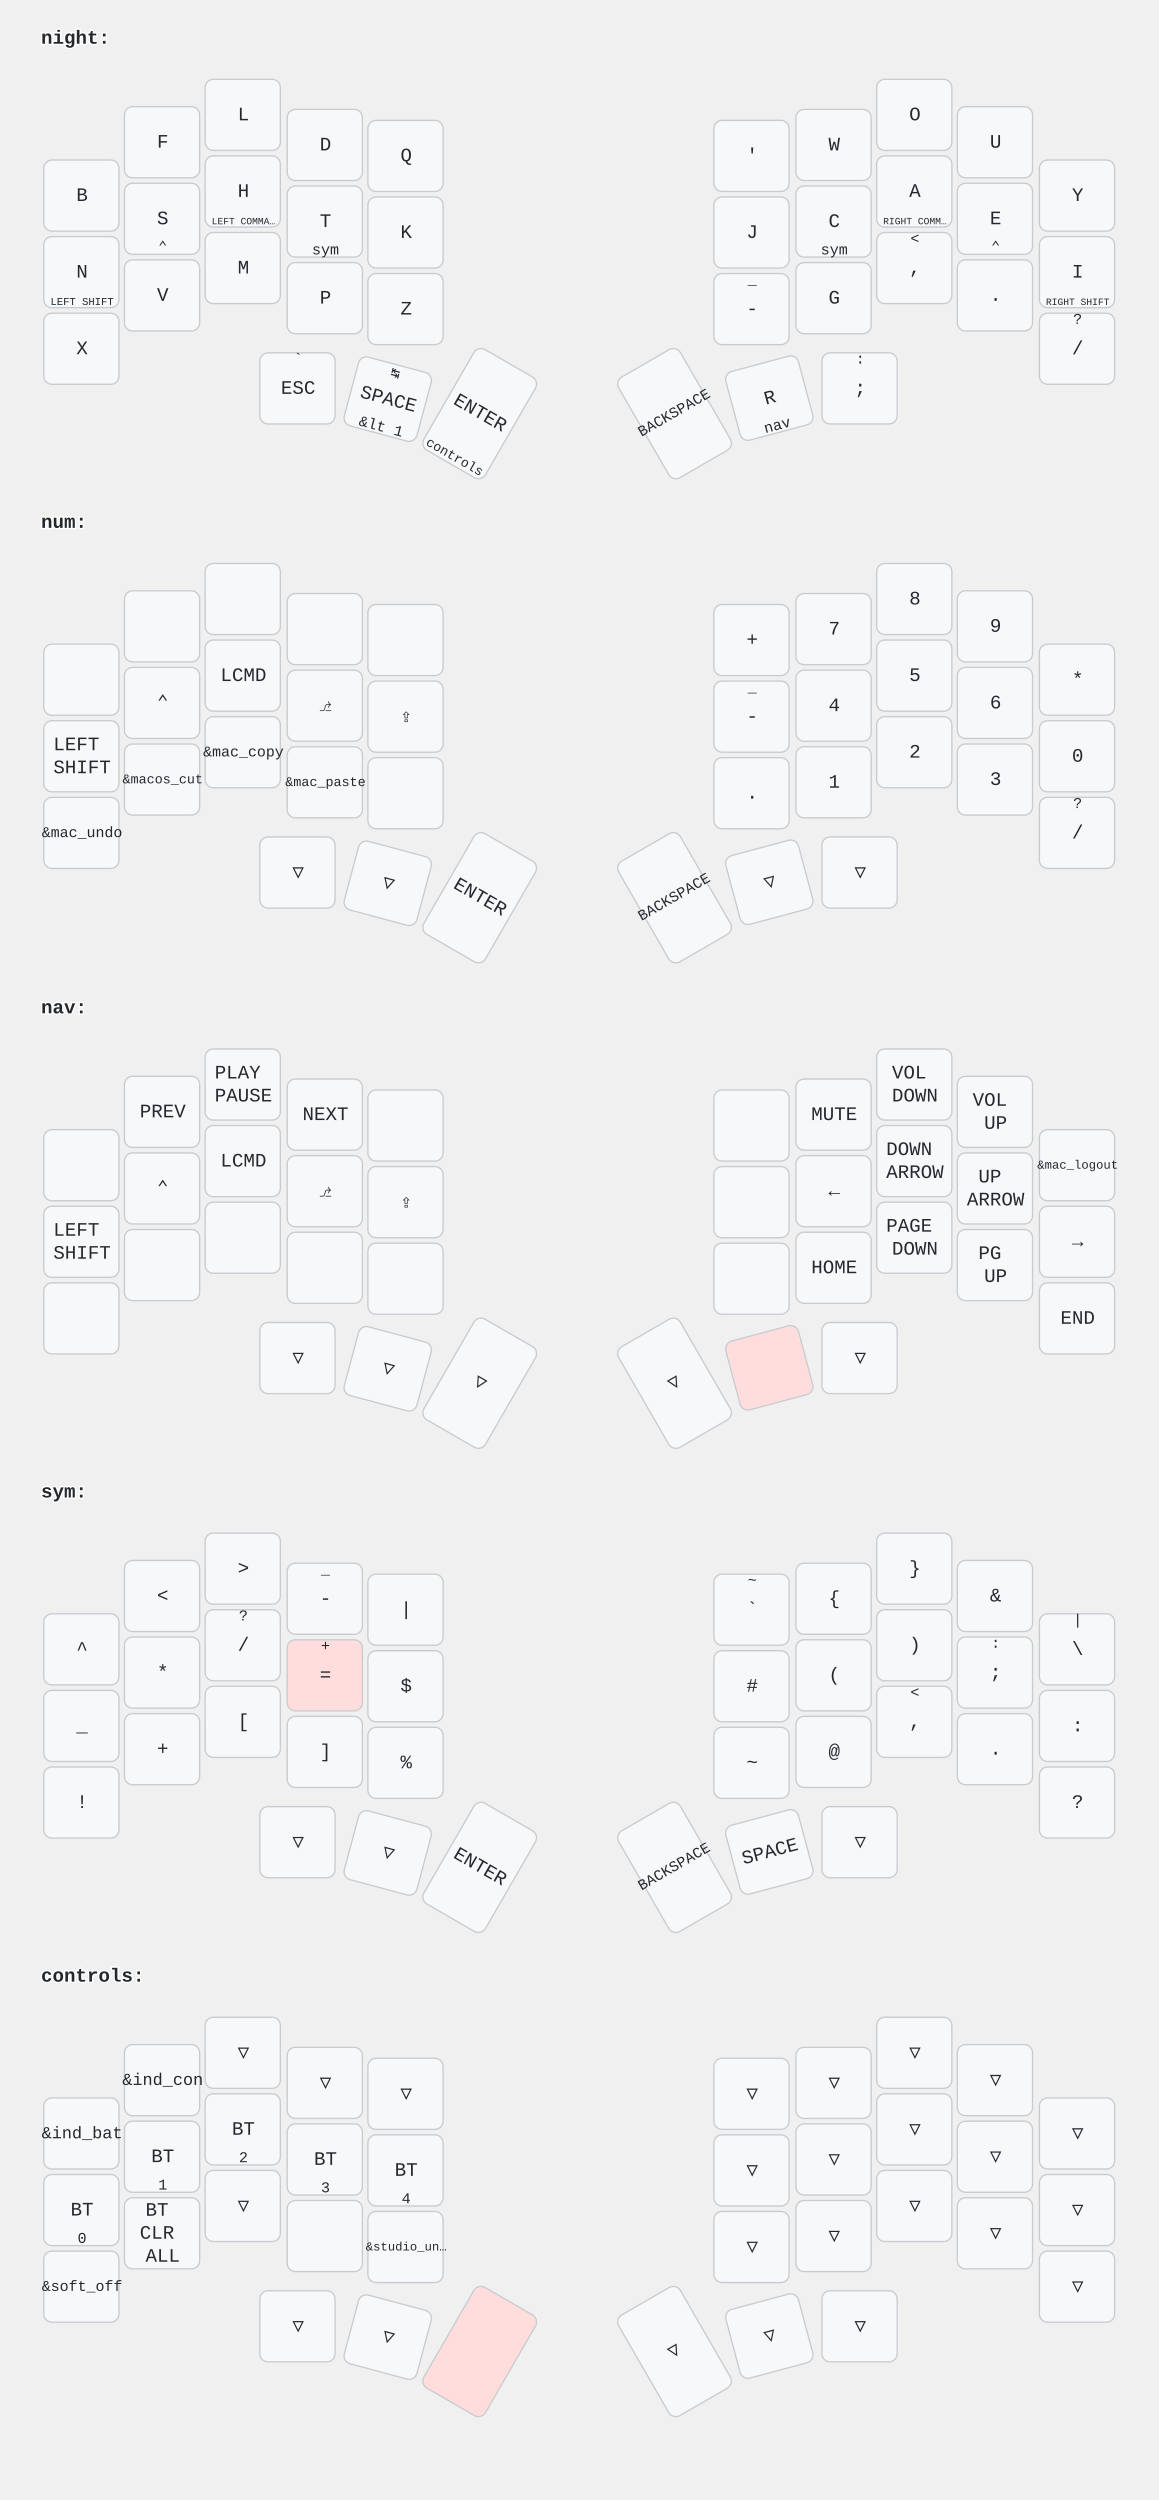
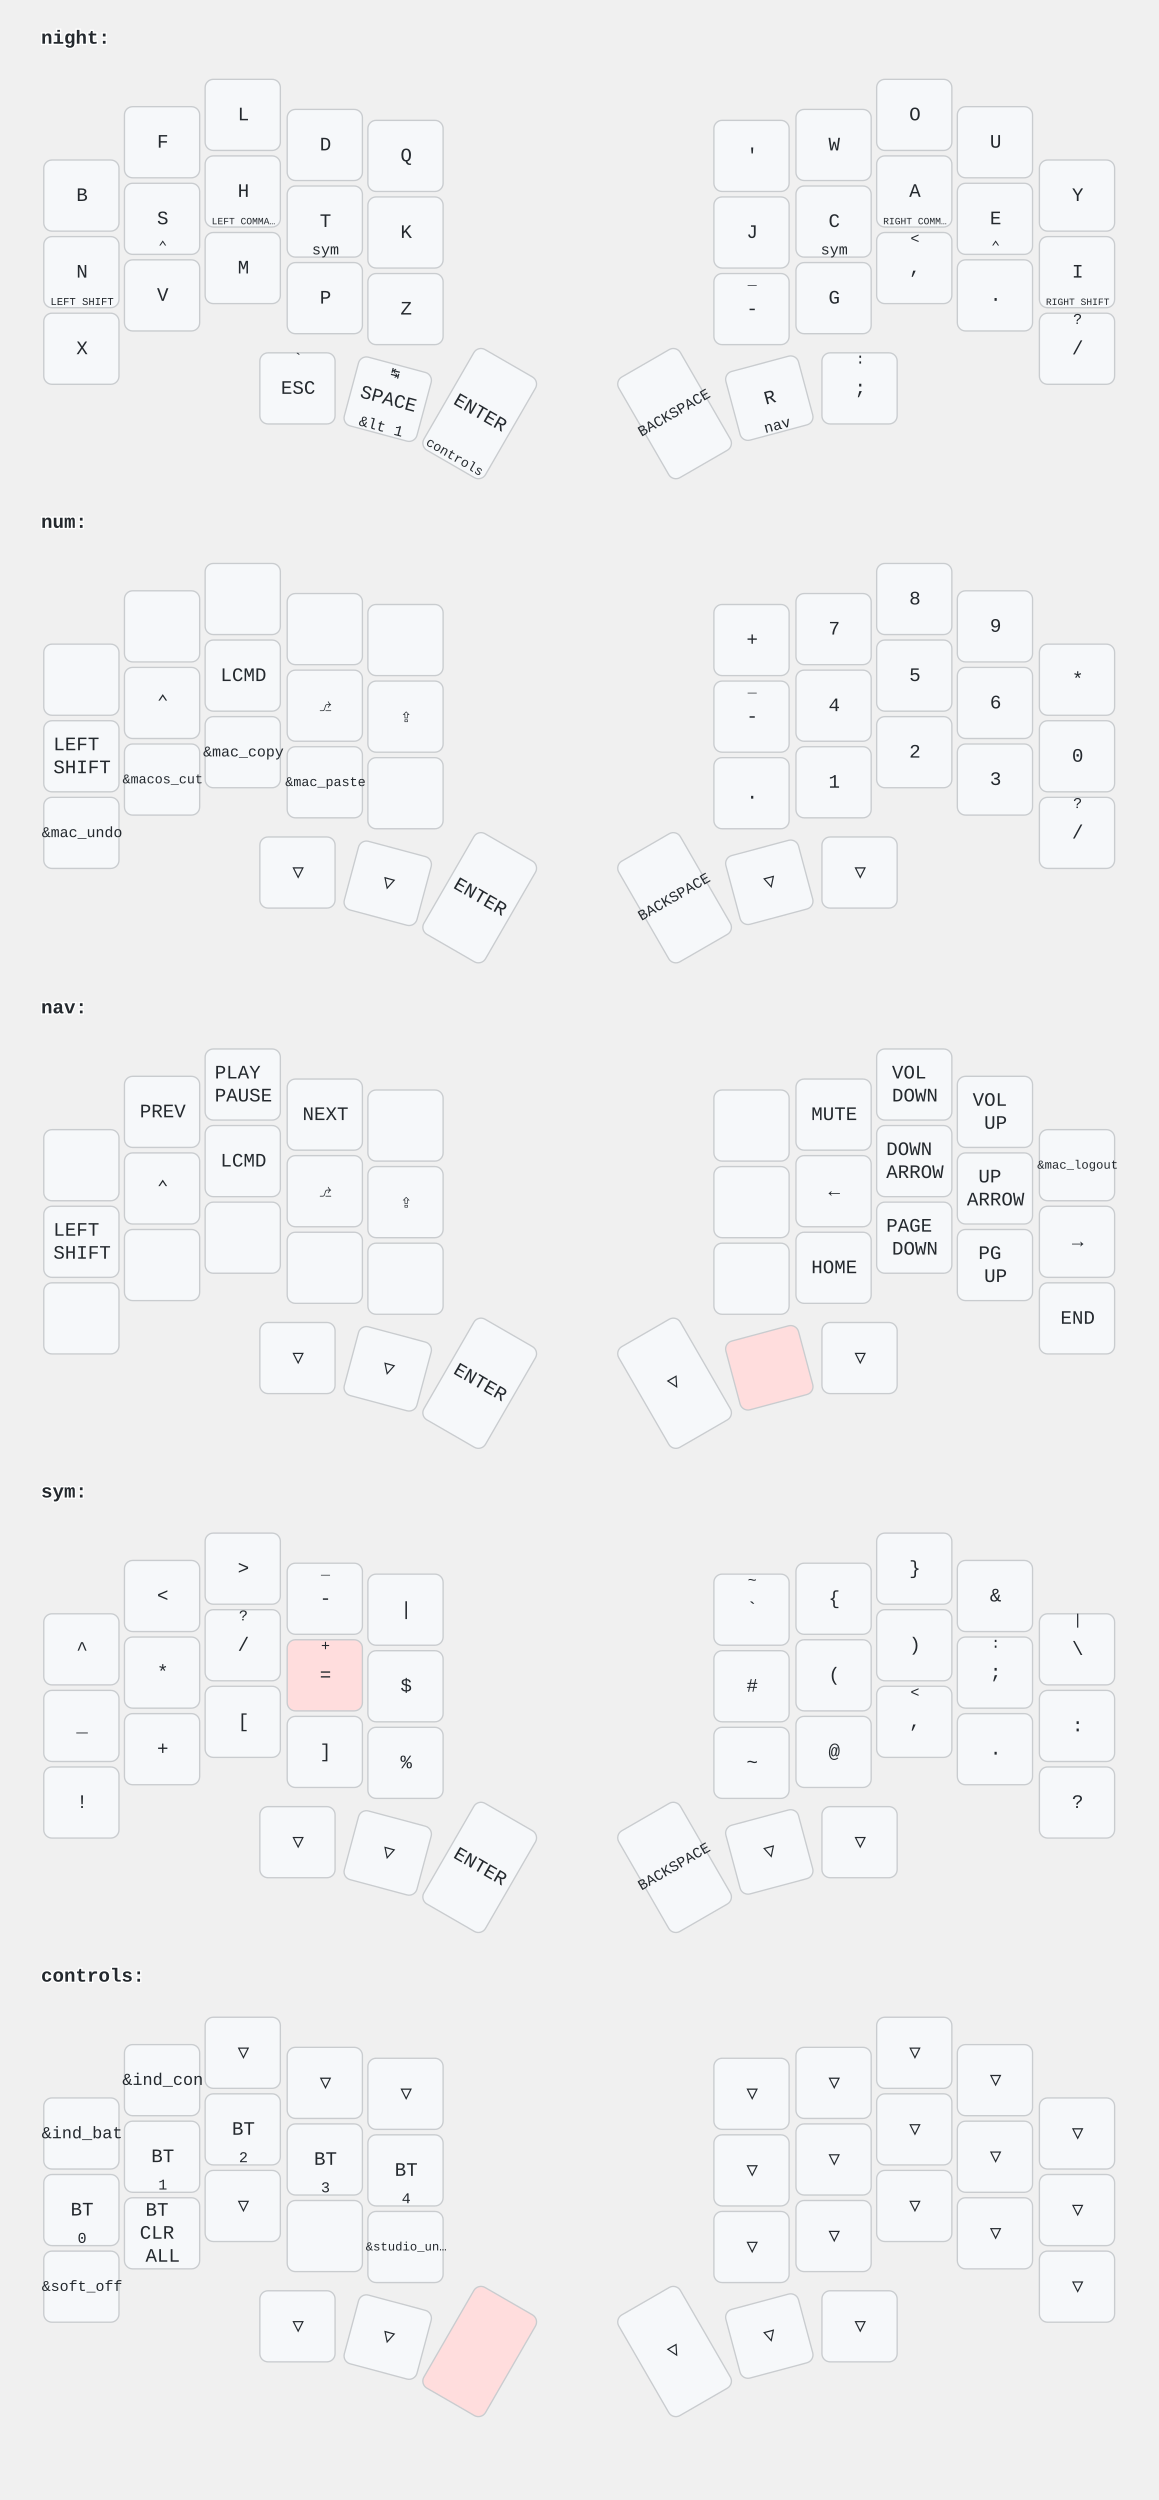
<svg xmlns="http://www.w3.org/2000/svg" width="847" height="1828" viewBox="0 0 847 1828" class="keymap">
  <style>/* font and background color specifications */
svg {
    font-family: SFMono-Regular,Consolas,Liberation Mono,Menlo,monospace;
    font-size: 14px;
    font-kerning: normal;
    text-rendering: optimizeLegibility;
    fill: #24292e;
}

/* default key styling */
rect {
    fill: #f6f8fa;
    stroke: #c9cccf;
    stroke-width: 1;
}

/* color accent for combo boxes */
rect.combo {
    fill: #cdf;
}

/* color accent for held keys */
rect.held, rect.combo.held {
    fill: #fdd;
}

/* color accent for ghost (optional) keys */
rect.ghost, rect.combo.ghost {
    fill: #ddd;
}

text {
    text-anchor: middle;
    dominant-baseline: middle;
}

/* styling for layer labels */
text.label {
    font-weight: bold;
    text-anchor: start;
    stroke: white;
    stroke-width: 2;
    paint-order: stroke;
}

/* styling for combo tap, and key hold/shifted label text */
text.combo, text.hold, text.shifted {
    font-size: 11px;
}

text.hold {
    text-anchor: middle;
    dominant-baseline: auto;
}

text.shifted {
    text-anchor: middle;
    dominant-baseline: hanging;
}

/* styling for hold/shifted label text in combo box */
text.combo.hold, text.combo.shifted {
    font-size: 8px;
}

/* styling for combo dendrons */
path {
    stroke-width: 1;
    stroke: gray;
    fill: none;
}
</style>
  <g transform="translate(30, 0)" class="layer-night">
    <text x="0" y="28" class="label" id="night">night:</text>
    <g transform="translate(0, 56)">
      <g transform="translate(30, 87)" class="key keypos-0">
        <rect rx="6" ry="6" x="-28" y="-26" width="55" height="52" class="key" />
        <text x="0" y="0" class="key tap">B</text>
      </g>
      <g transform="translate(89, 48)" class="key keypos-1">
        <rect rx="6" ry="6" x="-28" y="-26" width="55" height="52" class="key" />
        <text x="0" y="0" class="key tap">F</text>
      </g>
      <g transform="translate(148, 28)" class="key keypos-2">
        <rect rx="6" ry="6" x="-28" y="-26" width="55" height="52" class="key" />
        <text x="0" y="0" class="key tap">L</text>
      </g>
      <g transform="translate(208, 50)" class="key keypos-3">
        <rect rx="6" ry="6" x="-28" y="-26" width="55" height="52" class="key" />
        <text x="0" y="0" class="key tap">D</text>
      </g>
      <g transform="translate(267, 58)" class="key keypos-4">
        <rect rx="6" ry="6" x="-28" y="-26" width="55" height="52" class="key" />
        <text x="0" y="0" class="key tap">Q</text>
      </g>
      <g transform="translate(520, 58)" class="key keypos-5">
        <rect rx="6" ry="6" x="-28" y="-26" width="55" height="52" class="key" />
        <text x="0" y="0" class="key tap">'</text>
      </g>
      <g transform="translate(580, 50)" class="key keypos-6">
        <rect rx="6" ry="6" x="-28" y="-26" width="55" height="52" class="key" />
        <text x="0" y="0" class="key tap">W</text>
      </g>
      <g transform="translate(639, 28)" class="key keypos-7">
        <rect rx="6" ry="6" x="-28" y="-26" width="55" height="52" class="key" />
        <text x="0" y="0" class="key tap">O</text>
      </g>
      <g transform="translate(698, 48)" class="key keypos-8">
        <rect rx="6" ry="6" x="-28" y="-26" width="55" height="52" class="key" />
        <text x="0" y="0" class="key tap">U</text>
      </g>
      <g transform="translate(758, 87)" class="key keypos-9">
        <rect rx="6" ry="6" x="-28" y="-26" width="55" height="52" class="key" />
        <text x="0" y="0" class="key tap">Y</text>
      </g>
      <g transform="translate(30, 143)" class="key keypos-10">
        <rect rx="6" ry="6" x="-28" y="-26" width="55" height="52" class="key" />
        <text x="0" y="0" class="key tap">N</text>
        <text x="0" y="24" class="key hold">
          <tspan style="font-size: 70%">LEFT SHIFT</tspan>
        </text>
      </g>
      <g transform="translate(89, 104)" class="key keypos-11">
        <rect rx="6" ry="6" x="-28" y="-26" width="55" height="52" class="key" />
        <text x="0" y="0" class="key tap">S</text>
        <text x="0" y="24" class="key hold">⌃</text>
      </g>
      <g transform="translate(148, 84)" class="key keypos-12">
        <rect rx="6" ry="6" x="-28" y="-26" width="55" height="52" class="key" />
        <text x="0" y="0" class="key tap">H</text>
        <text x="0" y="24" class="key hold">
          <tspan style="font-size: 64%">LEFT COMMA…</tspan>
        </text>
      </g>
      <g transform="translate(208, 106)" class="key keypos-13">
        <rect rx="6" ry="6" x="-28" y="-26" width="55" height="52" class="key" />
        <text x="0" y="0" class="key tap">T</text>
        <a href="#sym">
          <text x="0" y="24" class="key hold layer-activator">sym</text>
        </a>
      </g>
      <g transform="translate(267, 114)" class="key keypos-14">
        <rect rx="6" ry="6" x="-28" y="-26" width="55" height="52" class="key" />
        <text x="0" y="0" class="key tap">K</text>
      </g>
      <g transform="translate(520, 114)" class="key keypos-15">
        <rect rx="6" ry="6" x="-28" y="-26" width="55" height="52" class="key" />
        <text x="0" y="0" class="key tap">J</text>
      </g>
      <g transform="translate(580, 106)" class="key keypos-16">
        <rect rx="6" ry="6" x="-28" y="-26" width="55" height="52" class="key" />
        <text x="0" y="0" class="key tap">C</text>
        <a href="#sym">
          <text x="0" y="24" class="key hold layer-activator">sym</text>
        </a>
      </g>
      <g transform="translate(639, 84)" class="key keypos-17">
        <rect rx="6" ry="6" x="-28" y="-26" width="55" height="52" class="key" />
        <text x="0" y="0" class="key tap">A</text>
        <text x="0" y="24" class="key hold">
          <tspan style="font-size: 64%">RIGHT COMM…</tspan>
        </text>
      </g>
      <g transform="translate(698, 104)" class="key keypos-18">
        <rect rx="6" ry="6" x="-28" y="-26" width="55" height="52" class="key" />
        <text x="0" y="0" class="key tap">E</text>
        <text x="0" y="24" class="key hold">⌃</text>
      </g>
      <g transform="translate(758, 143)" class="key keypos-19">
        <rect rx="6" ry="6" x="-28" y="-26" width="55" height="52" class="key" />
        <text x="0" y="0" class="key tap">I</text>
        <text x="0" y="24" class="key hold">
          <tspan style="font-size: 64%">RIGHT SHIFT</tspan>
        </text>
      </g>
      <g transform="translate(30, 199)" class="key keypos-20">
        <rect rx="6" ry="6" x="-28" y="-26" width="55" height="52" class="key" />
        <text x="0" y="0" class="key tap">X</text>
      </g>
      <g transform="translate(89, 160)" class="key keypos-21">
        <rect rx="6" ry="6" x="-28" y="-26" width="55" height="52" class="key" />
        <text x="0" y="0" class="key tap">V</text>
      </g>
      <g transform="translate(148, 140)" class="key keypos-22">
        <rect rx="6" ry="6" x="-28" y="-26" width="55" height="52" class="key" />
        <text x="0" y="0" class="key tap">M</text>
      </g>
      <g transform="translate(208, 162)" class="key keypos-23">
        <rect rx="6" ry="6" x="-28" y="-26" width="55" height="52" class="key" />
        <text x="0" y="0" class="key tap">P</text>
      </g>
      <g transform="translate(267, 170)" class="key keypos-24">
        <rect rx="6" ry="6" x="-28" y="-26" width="55" height="52" class="key" />
        <text x="0" y="0" class="key tap">Z</text>
      </g>
      <g transform="translate(520, 170)" class="key keypos-25">
        <rect rx="6" ry="6" x="-28" y="-26" width="55" height="52" class="key" />
        <text x="0" y="0" class="key tap">-</text>
        <text x="0" y="-24" class="key shifted">_</text>
      </g>
      <g transform="translate(580, 162)" class="key keypos-26">
        <rect rx="6" ry="6" x="-28" y="-26" width="55" height="52" class="key" />
        <text x="0" y="0" class="key tap">G</text>
      </g>
      <g transform="translate(639, 140)" class="key keypos-27">
        <rect rx="6" ry="6" x="-28" y="-26" width="55" height="52" class="key" />
        <text x="0" y="0" class="key tap">,</text>
        <text x="0" y="-24" class="key shifted">&lt;</text>
      </g>
      <g transform="translate(698, 160)" class="key keypos-28">
        <rect rx="6" ry="6" x="-28" y="-26" width="55" height="52" class="key" />
        <text x="0" y="0" class="key tap">.</text>
      </g>
      <g transform="translate(758, 199)" class="key keypos-29">
        <rect rx="6" ry="6" x="-28" y="-26" width="55" height="52" class="key" />
        <text x="0" y="0" class="key tap">/</text>
        <text x="0" y="-24" class="key shifted">?</text>
      </g>
      <g transform="translate(188, 228)" class="key keypos-30">
        <rect rx="6" ry="6" x="-28" y="-26" width="55" height="52" class="key" />
        <text x="0" y="0" class="key tap">ESC</text>
        <text x="0" y="-24" class="key shifted">`</text>
      </g>
      <g transform="translate(254, 236) rotate(15.0)" class="key keypos-31">
        <rect rx="6" ry="6" x="-28" y="-26" width="55" height="52" class="key" />
        <text x="0" y="0" class="key tap">SPACE</text>
        <text x="0" y="24" class="key hold">&amp;lt 1</text>
        <text x="0" y="-24" class="key shifted">↹</text>
      </g>
      <g transform="translate(321, 246) rotate(30.0)" class="key keypos-32">
        <rect rx="6" ry="6" x="-26" y="-42" width="52" height="85" class="key" />
        <text x="0" y="0" class="key tap">ENTER</text>
        <a href="#controls">
          <text x="0" y="40" class="key hold layer-activator">
            <tspan style="font-size: 88%">controls</tspan>
          </text>
        </a>
      </g>
      <g transform="translate(463, 246) rotate(-30.0)" class="key keypos-33">
        <rect rx="6" ry="6" x="-26" y="-42" width="52" height="85" class="key" />
        <text x="0" y="0" class="key tap">
          <tspan style="font-size: 78%">BACKSPACE</tspan>
        </text>
      </g>
      <g transform="translate(533, 235) rotate(-15.0)" class="key keypos-34">
        <rect rx="6" ry="6" x="-28" y="-26" width="55" height="52" class="key" />
        <text x="0" y="0" class="key tap">R</text>
        <a href="#nav">
          <text x="0" y="24" class="key hold layer-activator">nav</text>
        </a>
      </g>
      <g transform="translate(599, 228)" class="key keypos-35">
        <rect rx="6" ry="6" x="-28" y="-26" width="55" height="52" class="key" />
        <text x="0" y="0" class="key tap">;</text>
        <text x="0" y="-24" class="key shifted">:</text>
      </g>
    </g>
  </g>
  <g transform="translate(30, 354)" class="layer-num">
    <text x="0" y="28" class="label" id="num">num:</text>
    <g transform="translate(0, 56)">
      <g transform="translate(30, 87)" class="key keypos-0">
        <rect rx="6" ry="6" x="-28" y="-26" width="55" height="52" class="key" />
      </g>
      <g transform="translate(89, 48)" class="key keypos-1">
        <rect rx="6" ry="6" x="-28" y="-26" width="55" height="52" class="key" />
      </g>
      <g transform="translate(148, 28)" class="key keypos-2">
        <rect rx="6" ry="6" x="-28" y="-26" width="55" height="52" class="key" />
      </g>
      <g transform="translate(208, 50)" class="key keypos-3">
        <rect rx="6" ry="6" x="-28" y="-26" width="55" height="52" class="key" />
      </g>
      <g transform="translate(267, 58)" class="key keypos-4">
        <rect rx="6" ry="6" x="-28" y="-26" width="55" height="52" class="key" />
      </g>
      <g transform="translate(520, 58)" class="key keypos-5">
        <rect rx="6" ry="6" x="-28" y="-26" width="55" height="52" class="key" />
        <text x="0" y="0" class="key tap">+</text>
      </g>
      <g transform="translate(580, 50)" class="key keypos-6">
        <rect rx="6" ry="6" x="-28" y="-26" width="55" height="52" class="key" />
        <text x="0" y="0" class="key tap">7</text>
      </g>
      <g transform="translate(639, 28)" class="key keypos-7">
        <rect rx="6" ry="6" x="-28" y="-26" width="55" height="52" class="key" />
        <text x="0" y="0" class="key tap">8</text>
      </g>
      <g transform="translate(698, 48)" class="key keypos-8">
        <rect rx="6" ry="6" x="-28" y="-26" width="55" height="52" class="key" />
        <text x="0" y="0" class="key tap">9</text>
      </g>
      <g transform="translate(758, 87)" class="key keypos-9">
        <rect rx="6" ry="6" x="-28" y="-26" width="55" height="52" class="key" />
        <text x="0" y="0" class="key tap">*</text>
      </g>
      <g transform="translate(30, 143)" class="key keypos-10">
        <rect rx="6" ry="6" x="-28" y="-26" width="55" height="52" class="key" />
        <text x="0" y="0" class="key tap">
          <tspan x="0" dy="-0.6em">LEFT</tspan>
          <tspan x="0" dy="1.2em">SHIFT</tspan>
        </text>
      </g>
      <g transform="translate(89, 104)" class="key keypos-11">
        <rect rx="6" ry="6" x="-28" y="-26" width="55" height="52" class="key" />
        <text x="0" y="0" class="key tap">⌃</text>
      </g>
      <g transform="translate(148, 84)" class="key keypos-12">
        <rect rx="6" ry="6" x="-28" y="-26" width="55" height="52" class="key" />
        <text x="0" y="0" class="key tap">LCMD</text>
      </g>
      <g transform="translate(208, 106)" class="key keypos-13">
        <rect rx="6" ry="6" x="-28" y="-26" width="55" height="52" class="key" />
        <text x="0" y="0" class="key tap">⎇</text>
      </g>
      <g transform="translate(267, 114)" class="key keypos-14">
        <rect rx="6" ry="6" x="-28" y="-26" width="55" height="52" class="key" />
        <text x="0" y="0" class="key tap">⇪</text>
      </g>
      <g transform="translate(520, 114)" class="key keypos-15">
        <rect rx="6" ry="6" x="-28" y="-26" width="55" height="52" class="key" />
        <text x="0" y="0" class="key tap">-</text>
        <text x="0" y="-24" class="key shifted">_</text>
      </g>
      <g transform="translate(580, 106)" class="key keypos-16">
        <rect rx="6" ry="6" x="-28" y="-26" width="55" height="52" class="key" />
        <text x="0" y="0" class="key tap">4</text>
      </g>
      <g transform="translate(639, 84)" class="key keypos-17">
        <rect rx="6" ry="6" x="-28" y="-26" width="55" height="52" class="key" />
        <text x="0" y="0" class="key tap">5</text>
      </g>
      <g transform="translate(698, 104)" class="key keypos-18">
        <rect rx="6" ry="6" x="-28" y="-26" width="55" height="52" class="key" />
        <text x="0" y="0" class="key tap">6</text>
      </g>
      <g transform="translate(758, 143)" class="key keypos-19">
        <rect rx="6" ry="6" x="-28" y="-26" width="55" height="52" class="key" />
        <text x="0" y="0" class="key tap">0</text>
      </g>
      <g transform="translate(30, 199)" class="key keypos-20">
        <rect rx="6" ry="6" x="-28" y="-26" width="55" height="52" class="key" />
        <text x="0" y="0" class="key tap">
          <tspan style="font-size: 78%">&amp;mac_undo</tspan>
        </text>
      </g>
      <g transform="translate(89, 160)" class="key keypos-21">
        <rect rx="6" ry="6" x="-28" y="-26" width="55" height="52" class="key" />
        <text x="0" y="0" class="key tap">
          <tspan style="font-size: 70%">&amp;macos_cut</tspan>
        </text>
      </g>
      <g transform="translate(148, 140)" class="key keypos-22">
        <rect rx="6" ry="6" x="-28" y="-26" width="55" height="52" class="key" />
        <text x="0" y="0" class="key tap">
          <tspan style="font-size: 78%">&amp;mac_copy</tspan>
        </text>
      </g>
      <g transform="translate(208, 162)" class="key keypos-23">
        <rect rx="6" ry="6" x="-28" y="-26" width="55" height="52" class="key" />
        <text x="0" y="0" class="key tap">
          <tspan style="font-size: 70%">&amp;mac_paste</tspan>
        </text>
      </g>
      <g transform="translate(267, 170)" class="key keypos-24">
        <rect rx="6" ry="6" x="-28" y="-26" width="55" height="52" class="key" />
      </g>
      <g transform="translate(520, 170)" class="key keypos-25">
        <rect rx="6" ry="6" x="-28" y="-26" width="55" height="52" class="key" />
        <text x="0" y="0" class="key tap">.</text>
      </g>
      <g transform="translate(580, 162)" class="key keypos-26">
        <rect rx="6" ry="6" x="-28" y="-26" width="55" height="52" class="key" />
        <text x="0" y="0" class="key tap">1</text>
      </g>
      <g transform="translate(639, 140)" class="key keypos-27">
        <rect rx="6" ry="6" x="-28" y="-26" width="55" height="52" class="key" />
        <text x="0" y="0" class="key tap">2</text>
      </g>
      <g transform="translate(698, 160)" class="key keypos-28">
        <rect rx="6" ry="6" x="-28" y="-26" width="55" height="52" class="key" />
        <text x="0" y="0" class="key tap">3</text>
      </g>
      <g transform="translate(758, 199)" class="key keypos-29">
        <rect rx="6" ry="6" x="-28" y="-26" width="55" height="52" class="key" />
        <text x="0" y="0" class="key tap">/</text>
        <text x="0" y="-24" class="key shifted">?</text>
      </g>
      <g transform="translate(188, 228)" class="key trans keypos-30">
        <rect rx="6" ry="6" x="-28" y="-26" width="55" height="52" class="key trans" />
        <text x="0" y="0" class="key trans tap">▽</text>
      </g>
      <g transform="translate(254, 236) rotate(15.0)" class="key trans keypos-31">
        <rect rx="6" ry="6" x="-28" y="-26" width="55" height="52" class="key trans" />
        <text x="0" y="0" class="key trans tap">▽</text>
      </g>
      <g transform="translate(321, 246) rotate(30.0)" class="key keypos-32">
        <rect rx="6" ry="6" x="-26" y="-42" width="52" height="85" class="key" />
        <text x="0" y="0" class="key tap">ENTER</text>
      </g>
      <g transform="translate(463, 246) rotate(-30.0)" class="key keypos-33">
        <rect rx="6" ry="6" x="-26" y="-42" width="52" height="85" class="key" />
        <text x="0" y="0" class="key tap">
          <tspan style="font-size: 78%">BACKSPACE</tspan>
        </text>
      </g>
      <g transform="translate(533, 235) rotate(-15.0)" class="key trans keypos-34">
        <rect rx="6" ry="6" x="-28" y="-26" width="55" height="52" class="key trans" />
        <text x="0" y="0" class="key trans tap">▽</text>
      </g>
      <g transform="translate(599, 228)" class="key trans keypos-35">
        <rect rx="6" ry="6" x="-28" y="-26" width="55" height="52" class="key trans" />
        <text x="0" y="0" class="key trans tap">▽</text>
      </g>
    </g>
  </g>
  <g transform="translate(30, 709)" class="layer-nav">
    <text x="0" y="28" class="label" id="nav">nav:</text>
    <g transform="translate(0, 56)">
      <g transform="translate(30, 87)" class="key keypos-0">
        <rect rx="6" ry="6" x="-28" y="-26" width="55" height="52" class="key" />
      </g>
      <g transform="translate(89, 48)" class="key keypos-1">
        <rect rx="6" ry="6" x="-28" y="-26" width="55" height="52" class="key" />
        <text x="0" y="0" class="key tap">PREV</text>
      </g>
      <g transform="translate(148, 28)" class="key keypos-2">
        <rect rx="6" ry="6" x="-28" y="-26" width="55" height="52" class="key" />
        <text x="0" y="0" class="key tap">
          <tspan x="0" dy="-0.6em">PLAY</tspan>
          <tspan x="0" dy="1.2em">PAUSE</tspan>
        </text>
      </g>
      <g transform="translate(208, 50)" class="key keypos-3">
        <rect rx="6" ry="6" x="-28" y="-26" width="55" height="52" class="key" />
        <text x="0" y="0" class="key tap">NEXT</text>
      </g>
      <g transform="translate(267, 58)" class="key keypos-4">
        <rect rx="6" ry="6" x="-28" y="-26" width="55" height="52" class="key" />
      </g>
      <g transform="translate(520, 58)" class="key keypos-5">
        <rect rx="6" ry="6" x="-28" y="-26" width="55" height="52" class="key" />
      </g>
      <g transform="translate(580, 50)" class="key keypos-6">
        <rect rx="6" ry="6" x="-28" y="-26" width="55" height="52" class="key" />
        <text x="0" y="0" class="key tap">MUTE</text>
      </g>
      <g transform="translate(639, 28)" class="key keypos-7">
        <rect rx="6" ry="6" x="-28" y="-26" width="55" height="52" class="key" />
        <text x="0" y="0" class="key tap">
          <tspan x="0" dy="-0.6em">VOL</tspan>
          <tspan x="0" dy="1.2em">DOWN</tspan>
        </text>
      </g>
      <g transform="translate(698, 48)" class="key keypos-8">
        <rect rx="6" ry="6" x="-28" y="-26" width="55" height="52" class="key" />
        <text x="0" y="0" class="key tap">
          <tspan x="0" dy="-0.6em">VOL</tspan>
          <tspan x="0" dy="1.2em">UP</tspan>
        </text>
      </g>
      <g transform="translate(758, 87)" class="key keypos-9">
        <rect rx="6" ry="6" x="-28" y="-26" width="55" height="52" class="key" />
        <text x="0" y="0" class="key tap">
          <tspan style="font-size: 64%">&amp;mac_logout</tspan>
        </text>
      </g>
      <g transform="translate(30, 143)" class="key keypos-10">
        <rect rx="6" ry="6" x="-28" y="-26" width="55" height="52" class="key" />
        <text x="0" y="0" class="key tap">
          <tspan x="0" dy="-0.6em">LEFT</tspan>
          <tspan x="0" dy="1.2em">SHIFT</tspan>
        </text>
      </g>
      <g transform="translate(89, 104)" class="key keypos-11">
        <rect rx="6" ry="6" x="-28" y="-26" width="55" height="52" class="key" />
        <text x="0" y="0" class="key tap">⌃</text>
      </g>
      <g transform="translate(148, 84)" class="key keypos-12">
        <rect rx="6" ry="6" x="-28" y="-26" width="55" height="52" class="key" />
        <text x="0" y="0" class="key tap">LCMD</text>
      </g>
      <g transform="translate(208, 106)" class="key keypos-13">
        <rect rx="6" ry="6" x="-28" y="-26" width="55" height="52" class="key" />
        <text x="0" y="0" class="key tap">⎇</text>
      </g>
      <g transform="translate(267, 114)" class="key keypos-14">
        <rect rx="6" ry="6" x="-28" y="-26" width="55" height="52" class="key" />
        <text x="0" y="0" class="key tap">⇪</text>
      </g>
      <g transform="translate(520, 114)" class="key keypos-15">
        <rect rx="6" ry="6" x="-28" y="-26" width="55" height="52" class="key" />
      </g>
      <g transform="translate(580, 106)" class="key keypos-16">
        <rect rx="6" ry="6" x="-28" y="-26" width="55" height="52" class="key" />
        <text x="0" y="0" class="key tap">←</text>
      </g>
      <g transform="translate(639, 84)" class="key keypos-17">
        <rect rx="6" ry="6" x="-28" y="-26" width="55" height="52" class="key" />
        <text x="0" y="0" class="key tap">
          <tspan x="0" dy="-0.6em">DOWN</tspan>
          <tspan x="0" dy="1.2em">ARROW</tspan>
        </text>
      </g>
      <g transform="translate(698, 104)" class="key keypos-18">
        <rect rx="6" ry="6" x="-28" y="-26" width="55" height="52" class="key" />
        <text x="0" y="0" class="key tap">
          <tspan x="0" dy="-0.6em">UP</tspan>
          <tspan x="0" dy="1.2em">ARROW</tspan>
        </text>
      </g>
      <g transform="translate(758, 143)" class="key keypos-19">
        <rect rx="6" ry="6" x="-28" y="-26" width="55" height="52" class="key" />
        <text x="0" y="0" class="key tap">→</text>
      </g>
      <g transform="translate(30, 199)" class="key keypos-20">
        <rect rx="6" ry="6" x="-28" y="-26" width="55" height="52" class="key" />
      </g>
      <g transform="translate(89, 160)" class="key keypos-21">
        <rect rx="6" ry="6" x="-28" y="-26" width="55" height="52" class="key" />
      </g>
      <g transform="translate(148, 140)" class="key keypos-22">
        <rect rx="6" ry="6" x="-28" y="-26" width="55" height="52" class="key" />
      </g>
      <g transform="translate(208, 162)" class="key keypos-23">
        <rect rx="6" ry="6" x="-28" y="-26" width="55" height="52" class="key" />
      </g>
      <g transform="translate(267, 170)" class="key keypos-24">
        <rect rx="6" ry="6" x="-28" y="-26" width="55" height="52" class="key" />
      </g>
      <g transform="translate(520, 170)" class="key keypos-25">
        <rect rx="6" ry="6" x="-28" y="-26" width="55" height="52" class="key" />
      </g>
      <g transform="translate(580, 162)" class="key keypos-26">
        <rect rx="6" ry="6" x="-28" y="-26" width="55" height="52" class="key" />
        <text x="0" y="0" class="key tap">HOME</text>
      </g>
      <g transform="translate(639, 140)" class="key keypos-27">
        <rect rx="6" ry="6" x="-28" y="-26" width="55" height="52" class="key" />
        <text x="0" y="0" class="key tap">
          <tspan x="0" dy="-0.6em">PAGE</tspan>
          <tspan x="0" dy="1.2em">DOWN</tspan>
        </text>
      </g>
      <g transform="translate(698, 160)" class="key keypos-28">
        <rect rx="6" ry="6" x="-28" y="-26" width="55" height="52" class="key" />
        <text x="0" y="0" class="key tap">
          <tspan x="0" dy="-0.6em">PG</tspan>
          <tspan x="0" dy="1.2em">UP</tspan>
        </text>
      </g>
      <g transform="translate(758, 199)" class="key keypos-29">
        <rect rx="6" ry="6" x="-28" y="-26" width="55" height="52" class="key" />
        <text x="0" y="0" class="key tap">END</text>
      </g>
      <g transform="translate(188, 228)" class="key trans keypos-30">
        <rect rx="6" ry="6" x="-28" y="-26" width="55" height="52" class="key trans" />
        <text x="0" y="0" class="key trans tap">▽</text>
      </g>
      <g transform="translate(254, 236) rotate(15.0)" class="key trans keypos-31">
        <rect rx="6" ry="6" x="-28" y="-26" width="55" height="52" class="key trans" />
        <text x="0" y="0" class="key trans tap">▽</text>
      </g>
-       <g transform="translate(321, 246) rotate(30.0)" class="key trans keypos-32">
-         <rect rx="6" ry="6" x="-26" y="-42" width="52" height="85" class="key trans" />
-         <text x="0" y="0" class="key trans tap">▽</text>
+       <g transform="translate(321, 246) rotate(30.0)" class="key keypos-32">
+         <rect rx="6" ry="6" x="-26" y="-42" width="52" height="85" class="key" />
+         <text x="0" y="0" class="key tap">ENTER</text>
      </g>
      <g transform="translate(463, 246) rotate(-30.0)" class="key trans keypos-33">
        <rect rx="6" ry="6" x="-26" y="-42" width="52" height="85" class="key trans" />
        <text x="0" y="0" class="key trans tap">▽</text>
      </g>
      <g transform="translate(533, 235) rotate(-15.0)" class="key held keypos-34">
        <rect rx="6" ry="6" x="-28" y="-26" width="55" height="52" class="key held" />
      </g>
      <g transform="translate(599, 228)" class="key trans keypos-35">
        <rect rx="6" ry="6" x="-28" y="-26" width="55" height="52" class="key trans" />
        <text x="0" y="0" class="key trans tap">▽</text>
      </g>
    </g>
  </g>
  <g transform="translate(30, 1063)" class="layer-sym">
    <text x="0" y="28" class="label" id="sym">sym:</text>
    <g transform="translate(0, 56)">
      <g transform="translate(30, 87)" class="key keypos-0">
        <rect rx="6" ry="6" x="-28" y="-26" width="55" height="52" class="key" />
        <text x="0" y="0" class="key tap">^</text>
      </g>
      <g transform="translate(89, 48)" class="key keypos-1">
        <rect rx="6" ry="6" x="-28" y="-26" width="55" height="52" class="key" />
        <text x="0" y="0" class="key tap">&lt;</text>
      </g>
      <g transform="translate(148, 28)" class="key keypos-2">
        <rect rx="6" ry="6" x="-28" y="-26" width="55" height="52" class="key" />
        <text x="0" y="0" class="key tap">&gt;</text>
      </g>
      <g transform="translate(208, 50)" class="key keypos-3">
        <rect rx="6" ry="6" x="-28" y="-26" width="55" height="52" class="key" />
        <text x="0" y="0" class="key tap">-</text>
        <text x="0" y="-24" class="key shifted">_</text>
      </g>
      <g transform="translate(267, 58)" class="key keypos-4">
        <rect rx="6" ry="6" x="-28" y="-26" width="55" height="52" class="key" />
        <text x="0" y="0" class="key tap">|</text>
      </g>
      <g transform="translate(520, 58)" class="key keypos-5">
        <rect rx="6" ry="6" x="-28" y="-26" width="55" height="52" class="key" />
        <text x="0" y="0" class="key tap">`</text>
        <text x="0" y="-24" class="key shifted">~</text>
      </g>
      <g transform="translate(580, 50)" class="key keypos-6">
        <rect rx="6" ry="6" x="-28" y="-26" width="55" height="52" class="key" />
        <text x="0" y="0" class="key tap">{</text>
      </g>
      <g transform="translate(639, 28)" class="key keypos-7">
        <rect rx="6" ry="6" x="-28" y="-26" width="55" height="52" class="key" />
        <text x="0" y="0" class="key tap">}</text>
      </g>
      <g transform="translate(698, 48)" class="key keypos-8">
        <rect rx="6" ry="6" x="-28" y="-26" width="55" height="52" class="key" />
        <text x="0" y="0" class="key tap">&amp;</text>
      </g>
      <g transform="translate(758, 87)" class="key keypos-9">
        <rect rx="6" ry="6" x="-28" y="-26" width="55" height="52" class="key" />
        <text x="0" y="0" class="key tap">\</text>
        <text x="0" y="-24" class="key shifted">|</text>
      </g>
      <g transform="translate(30, 143)" class="key keypos-10">
        <rect rx="6" ry="6" x="-28" y="-26" width="55" height="52" class="key" />
        <text x="0" y="0" class="key tap">_</text>
      </g>
      <g transform="translate(89, 104)" class="key keypos-11">
        <rect rx="6" ry="6" x="-28" y="-26" width="55" height="52" class="key" />
        <text x="0" y="0" class="key tap">*</text>
      </g>
      <g transform="translate(148, 84)" class="key keypos-12">
        <rect rx="6" ry="6" x="-28" y="-26" width="55" height="52" class="key" />
        <text x="0" y="0" class="key tap">/</text>
        <text x="0" y="-24" class="key shifted">?</text>
      </g>
      <g transform="translate(208, 106)" class="key held keypos-13">
        <rect rx="6" ry="6" x="-28" y="-26" width="55" height="52" class="key held" />
        <text x="0" y="0" class="key held tap">=</text>
        <text x="0" y="-24" class="key held shifted">+</text>
      </g>
      <g transform="translate(267, 114)" class="key keypos-14">
        <rect rx="6" ry="6" x="-28" y="-26" width="55" height="52" class="key" />
        <text x="0" y="0" class="key tap">$</text>
      </g>
      <g transform="translate(520, 114)" class="key keypos-15">
        <rect rx="6" ry="6" x="-28" y="-26" width="55" height="52" class="key" />
        <text x="0" y="0" class="key tap">#</text>
      </g>
      <g transform="translate(580, 106)" class="key keypos-16">
        <rect rx="6" ry="6" x="-28" y="-26" width="55" height="52" class="key" />
        <text x="0" y="0" class="key tap">(</text>
      </g>
      <g transform="translate(639, 84)" class="key keypos-17">
        <rect rx="6" ry="6" x="-28" y="-26" width="55" height="52" class="key" />
        <text x="0" y="0" class="key tap">)</text>
      </g>
      <g transform="translate(698, 104)" class="key keypos-18">
        <rect rx="6" ry="6" x="-28" y="-26" width="55" height="52" class="key" />
        <text x="0" y="0" class="key tap">;</text>
        <text x="0" y="-24" class="key shifted">:</text>
      </g>
      <g transform="translate(758, 143)" class="key keypos-19">
        <rect rx="6" ry="6" x="-28" y="-26" width="55" height="52" class="key" />
        <text x="0" y="0" class="key tap">:</text>
      </g>
      <g transform="translate(30, 199)" class="key keypos-20">
        <rect rx="6" ry="6" x="-28" y="-26" width="55" height="52" class="key" />
        <text x="0" y="0" class="key tap">!</text>
      </g>
      <g transform="translate(89, 160)" class="key keypos-21">
        <rect rx="6" ry="6" x="-28" y="-26" width="55" height="52" class="key" />
        <text x="0" y="0" class="key tap">+</text>
      </g>
      <g transform="translate(148, 140)" class="key keypos-22">
        <rect rx="6" ry="6" x="-28" y="-26" width="55" height="52" class="key" />
        <text x="0" y="0" class="key tap">[</text>
      </g>
      <g transform="translate(208, 162)" class="key keypos-23">
        <rect rx="6" ry="6" x="-28" y="-26" width="55" height="52" class="key" />
        <text x="0" y="0" class="key tap">]</text>
      </g>
      <g transform="translate(267, 170)" class="key keypos-24">
        <rect rx="6" ry="6" x="-28" y="-26" width="55" height="52" class="key" />
        <text x="0" y="0" class="key tap">%</text>
      </g>
      <g transform="translate(520, 170)" class="key keypos-25">
        <rect rx="6" ry="6" x="-28" y="-26" width="55" height="52" class="key" />
        <text x="0" y="0" class="key tap">~</text>
      </g>
      <g transform="translate(580, 162)" class="key keypos-26">
        <rect rx="6" ry="6" x="-28" y="-26" width="55" height="52" class="key" />
        <text x="0" y="0" class="key tap">@</text>
      </g>
      <g transform="translate(639, 140)" class="key keypos-27">
        <rect rx="6" ry="6" x="-28" y="-26" width="55" height="52" class="key" />
        <text x="0" y="0" class="key tap">,</text>
        <text x="0" y="-24" class="key shifted">&lt;</text>
      </g>
      <g transform="translate(698, 160)" class="key keypos-28">
        <rect rx="6" ry="6" x="-28" y="-26" width="55" height="52" class="key" />
        <text x="0" y="0" class="key tap">.</text>
      </g>
      <g transform="translate(758, 199)" class="key keypos-29">
        <rect rx="6" ry="6" x="-28" y="-26" width="55" height="52" class="key" />
        <text x="0" y="0" class="key tap">?</text>
      </g>
      <g transform="translate(188, 228)" class="key trans keypos-30">
        <rect rx="6" ry="6" x="-28" y="-26" width="55" height="52" class="key trans" />
        <text x="0" y="0" class="key trans tap">▽</text>
      </g>
      <g transform="translate(254, 236) rotate(15.0)" class="key trans keypos-31">
        <rect rx="6" ry="6" x="-28" y="-26" width="55" height="52" class="key trans" />
        <text x="0" y="0" class="key trans tap">▽</text>
      </g>
      <g transform="translate(321, 246) rotate(30.0)" class="key keypos-32">
        <rect rx="6" ry="6" x="-26" y="-42" width="52" height="85" class="key" />
        <text x="0" y="0" class="key tap">ENTER</text>
      </g>
      <g transform="translate(463, 246) rotate(-30.0)" class="key keypos-33">
        <rect rx="6" ry="6" x="-26" y="-42" width="52" height="85" class="key" />
        <text x="0" y="0" class="key tap">
          <tspan style="font-size: 78%">BACKSPACE</tspan>
        </text>
      </g>
-       <g transform="translate(533, 235) rotate(-15.0)" class="key keypos-34">
-         <rect rx="6" ry="6" x="-28" y="-26" width="55" height="52" class="key" />
-         <text x="0" y="0" class="key tap">SPACE</text>
+       <g transform="translate(533, 235) rotate(-15.0)" class="key trans keypos-34">
+         <rect rx="6" ry="6" x="-28" y="-26" width="55" height="52" class="key trans" />
+         <text x="0" y="0" class="key trans tap">▽</text>
      </g>
      <g transform="translate(599, 228)" class="key trans keypos-35">
        <rect rx="6" ry="6" x="-28" y="-26" width="55" height="52" class="key trans" />
        <text x="0" y="0" class="key trans tap">▽</text>
      </g>
    </g>
  </g>
  <g transform="translate(30, 1417)" class="layer-controls">
    <text x="0" y="28" class="label" id="controls">controls:</text>
    <g transform="translate(0, 56)">
      <g transform="translate(30, 87)" class="key keypos-0">
        <rect rx="6" ry="6" x="-28" y="-26" width="55" height="52" class="key" />
        <text x="0" y="0" class="key tap">
          <tspan style="font-size: 88%">&amp;ind_bat</tspan>
        </text>
      </g>
      <g transform="translate(89, 48)" class="key keypos-1">
        <rect rx="6" ry="6" x="-28" y="-26" width="55" height="52" class="key" />
        <text x="0" y="0" class="key tap">
          <tspan style="font-size: 88%">&amp;ind_con</tspan>
        </text>
      </g>
      <g transform="translate(148, 28)" class="key trans keypos-2">
        <rect rx="6" ry="6" x="-28" y="-26" width="55" height="52" class="key trans" />
        <text x="0" y="0" class="key trans tap">▽</text>
      </g>
      <g transform="translate(208, 50)" class="key trans keypos-3">
        <rect rx="6" ry="6" x="-28" y="-26" width="55" height="52" class="key trans" />
        <text x="0" y="0" class="key trans tap">▽</text>
      </g>
      <g transform="translate(267, 58)" class="key trans keypos-4">
        <rect rx="6" ry="6" x="-28" y="-26" width="55" height="52" class="key trans" />
        <text x="0" y="0" class="key trans tap">▽</text>
      </g>
      <g transform="translate(520, 58)" class="key trans keypos-5">
        <rect rx="6" ry="6" x="-28" y="-26" width="55" height="52" class="key trans" />
        <text x="0" y="0" class="key trans tap">▽</text>
      </g>
      <g transform="translate(580, 50)" class="key trans keypos-6">
        <rect rx="6" ry="6" x="-28" y="-26" width="55" height="52" class="key trans" />
        <text x="0" y="0" class="key trans tap">▽</text>
      </g>
      <g transform="translate(639, 28)" class="key trans keypos-7">
        <rect rx="6" ry="6" x="-28" y="-26" width="55" height="52" class="key trans" />
        <text x="0" y="0" class="key trans tap">▽</text>
      </g>
      <g transform="translate(698, 48)" class="key trans keypos-8">
        <rect rx="6" ry="6" x="-28" y="-26" width="55" height="52" class="key trans" />
        <text x="0" y="0" class="key trans tap">▽</text>
      </g>
      <g transform="translate(758, 87)" class="key trans keypos-9">
        <rect rx="6" ry="6" x="-28" y="-26" width="55" height="52" class="key trans" />
        <text x="0" y="0" class="key trans tap">▽</text>
      </g>
      <g transform="translate(30, 143)" class="key keypos-10">
        <rect rx="6" ry="6" x="-28" y="-26" width="55" height="52" class="key" />
        <text x="0" y="0" class="key tap">BT</text>
        <text x="0" y="24" class="key hold">0</text>
      </g>
      <g transform="translate(89, 104)" class="key keypos-11">
        <rect rx="6" ry="6" x="-28" y="-26" width="55" height="52" class="key" />
        <text x="0" y="0" class="key tap">BT</text>
        <text x="0" y="24" class="key hold">1</text>
      </g>
      <g transform="translate(148, 84)" class="key keypos-12">
        <rect rx="6" ry="6" x="-28" y="-26" width="55" height="52" class="key" />
        <text x="0" y="0" class="key tap">BT</text>
        <text x="0" y="24" class="key hold">2</text>
      </g>
      <g transform="translate(208, 106)" class="key keypos-13">
        <rect rx="6" ry="6" x="-28" y="-26" width="55" height="52" class="key" />
        <text x="0" y="0" class="key tap">BT</text>
        <text x="0" y="24" class="key hold">3</text>
      </g>
      <g transform="translate(267, 114)" class="key keypos-14">
        <rect rx="6" ry="6" x="-28" y="-26" width="55" height="52" class="key" />
        <text x="0" y="0" class="key tap">BT</text>
        <text x="0" y="24" class="key hold">4</text>
      </g>
      <g transform="translate(520, 114)" class="key trans keypos-15">
        <rect rx="6" ry="6" x="-28" y="-26" width="55" height="52" class="key trans" />
        <text x="0" y="0" class="key trans tap">▽</text>
      </g>
      <g transform="translate(580, 106)" class="key trans keypos-16">
        <rect rx="6" ry="6" x="-28" y="-26" width="55" height="52" class="key trans" />
        <text x="0" y="0" class="key trans tap">▽</text>
      </g>
      <g transform="translate(639, 84)" class="key trans keypos-17">
        <rect rx="6" ry="6" x="-28" y="-26" width="55" height="52" class="key trans" />
        <text x="0" y="0" class="key trans tap">▽</text>
      </g>
      <g transform="translate(698, 104)" class="key trans keypos-18">
        <rect rx="6" ry="6" x="-28" y="-26" width="55" height="52" class="key trans" />
        <text x="0" y="0" class="key trans tap">▽</text>
      </g>
      <g transform="translate(758, 143)" class="key trans keypos-19">
        <rect rx="6" ry="6" x="-28" y="-26" width="55" height="52" class="key trans" />
        <text x="0" y="0" class="key trans tap">▽</text>
      </g>
      <g transform="translate(30, 199)" class="key keypos-20">
        <rect rx="6" ry="6" x="-28" y="-26" width="55" height="52" class="key" />
        <text x="0" y="0" class="key tap">
          <tspan style="font-size: 78%">&amp;soft_off</tspan>
        </text>
      </g>
      <g transform="translate(89, 160)" class="key keypos-21">
        <rect rx="6" ry="6" x="-28" y="-26" width="55" height="52" class="key" />
        <text x="0" y="0" class="key tap">
          <tspan x="0" dy="-1.2em">BT</tspan>
          <tspan x="0" dy="1.2em">CLR</tspan>
          <tspan x="0" dy="1.2em">ALL</tspan>
        </text>
      </g>
      <g transform="translate(148, 140)" class="key trans keypos-22">
        <rect rx="6" ry="6" x="-28" y="-26" width="55" height="52" class="key trans" />
        <text x="0" y="0" class="key trans tap">▽</text>
      </g>
      <g transform="translate(208, 162)" class="key keypos-23">
        <rect rx="6" ry="6" x="-28" y="-26" width="55" height="52" class="key" />
      </g>
      <g transform="translate(267, 170)" class="key keypos-24">
        <rect rx="6" ry="6" x="-28" y="-26" width="55" height="52" class="key" />
        <text x="0" y="0" class="key tap">
          <tspan style="font-size: 64%">&amp;studio_un…</tspan>
        </text>
      </g>
      <g transform="translate(520, 170)" class="key trans keypos-25">
        <rect rx="6" ry="6" x="-28" y="-26" width="55" height="52" class="key trans" />
        <text x="0" y="0" class="key trans tap">▽</text>
      </g>
      <g transform="translate(580, 162)" class="key trans keypos-26">
        <rect rx="6" ry="6" x="-28" y="-26" width="55" height="52" class="key trans" />
        <text x="0" y="0" class="key trans tap">▽</text>
      </g>
      <g transform="translate(639, 140)" class="key trans keypos-27">
        <rect rx="6" ry="6" x="-28" y="-26" width="55" height="52" class="key trans" />
        <text x="0" y="0" class="key trans tap">▽</text>
      </g>
      <g transform="translate(698, 160)" class="key trans keypos-28">
        <rect rx="6" ry="6" x="-28" y="-26" width="55" height="52" class="key trans" />
        <text x="0" y="0" class="key trans tap">▽</text>
      </g>
      <g transform="translate(758, 199)" class="key trans keypos-29">
        <rect rx="6" ry="6" x="-28" y="-26" width="55" height="52" class="key trans" />
        <text x="0" y="0" class="key trans tap">▽</text>
      </g>
      <g transform="translate(188, 228)" class="key trans keypos-30">
        <rect rx="6" ry="6" x="-28" y="-26" width="55" height="52" class="key trans" />
        <text x="0" y="0" class="key trans tap">▽</text>
      </g>
      <g transform="translate(254, 236) rotate(15.0)" class="key trans keypos-31">
        <rect rx="6" ry="6" x="-28" y="-26" width="55" height="52" class="key trans" />
        <text x="0" y="0" class="key trans tap">▽</text>
      </g>
      <g transform="translate(321, 246) rotate(30.0)" class="key held keypos-32">
        <rect rx="6" ry="6" x="-26" y="-42" width="52" height="85" class="key held" />
      </g>
      <g transform="translate(463, 246) rotate(-30.0)" class="key trans keypos-33">
        <rect rx="6" ry="6" x="-26" y="-42" width="52" height="85" class="key trans" />
        <text x="0" y="0" class="key trans tap">▽</text>
      </g>
      <g transform="translate(533, 235) rotate(-15.0)" class="key trans keypos-34">
        <rect rx="6" ry="6" x="-28" y="-26" width="55" height="52" class="key trans" />
        <text x="0" y="0" class="key trans tap">▽</text>
      </g>
      <g transform="translate(599, 228)" class="key trans keypos-35">
        <rect rx="6" ry="6" x="-28" y="-26" width="55" height="52" class="key trans" />
        <text x="0" y="0" class="key trans tap">▽</text>
      </g>
    </g>
  </g>
</svg>
